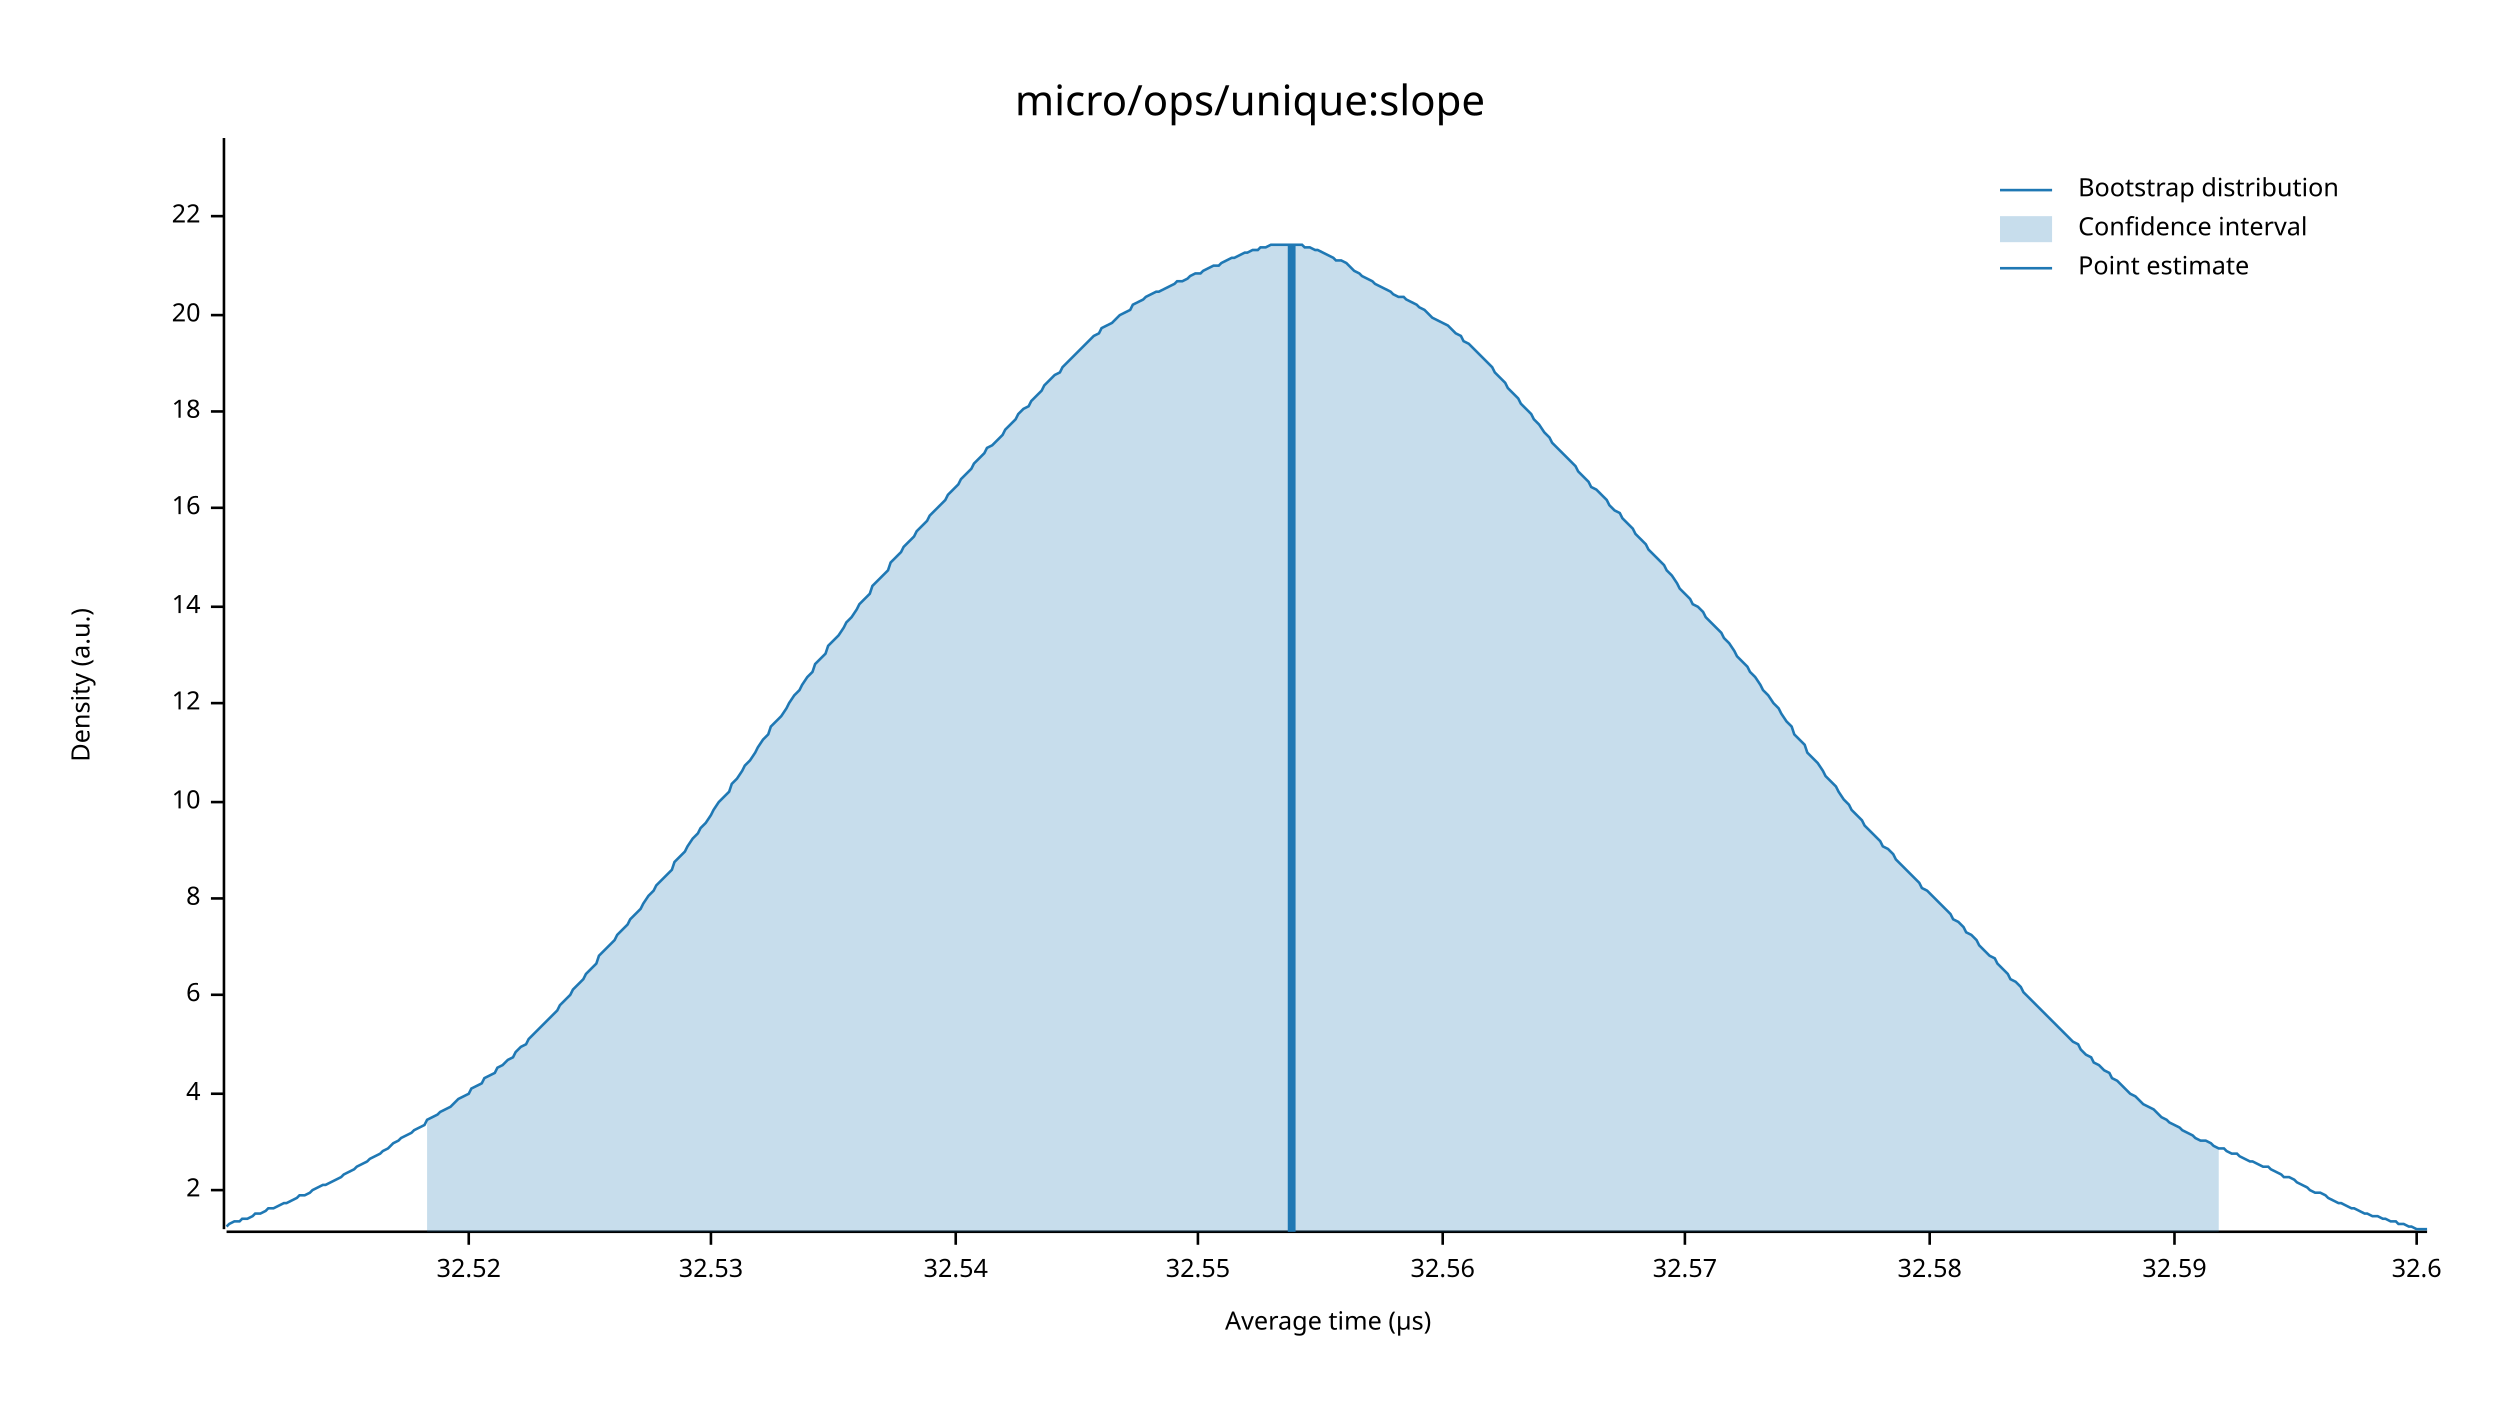
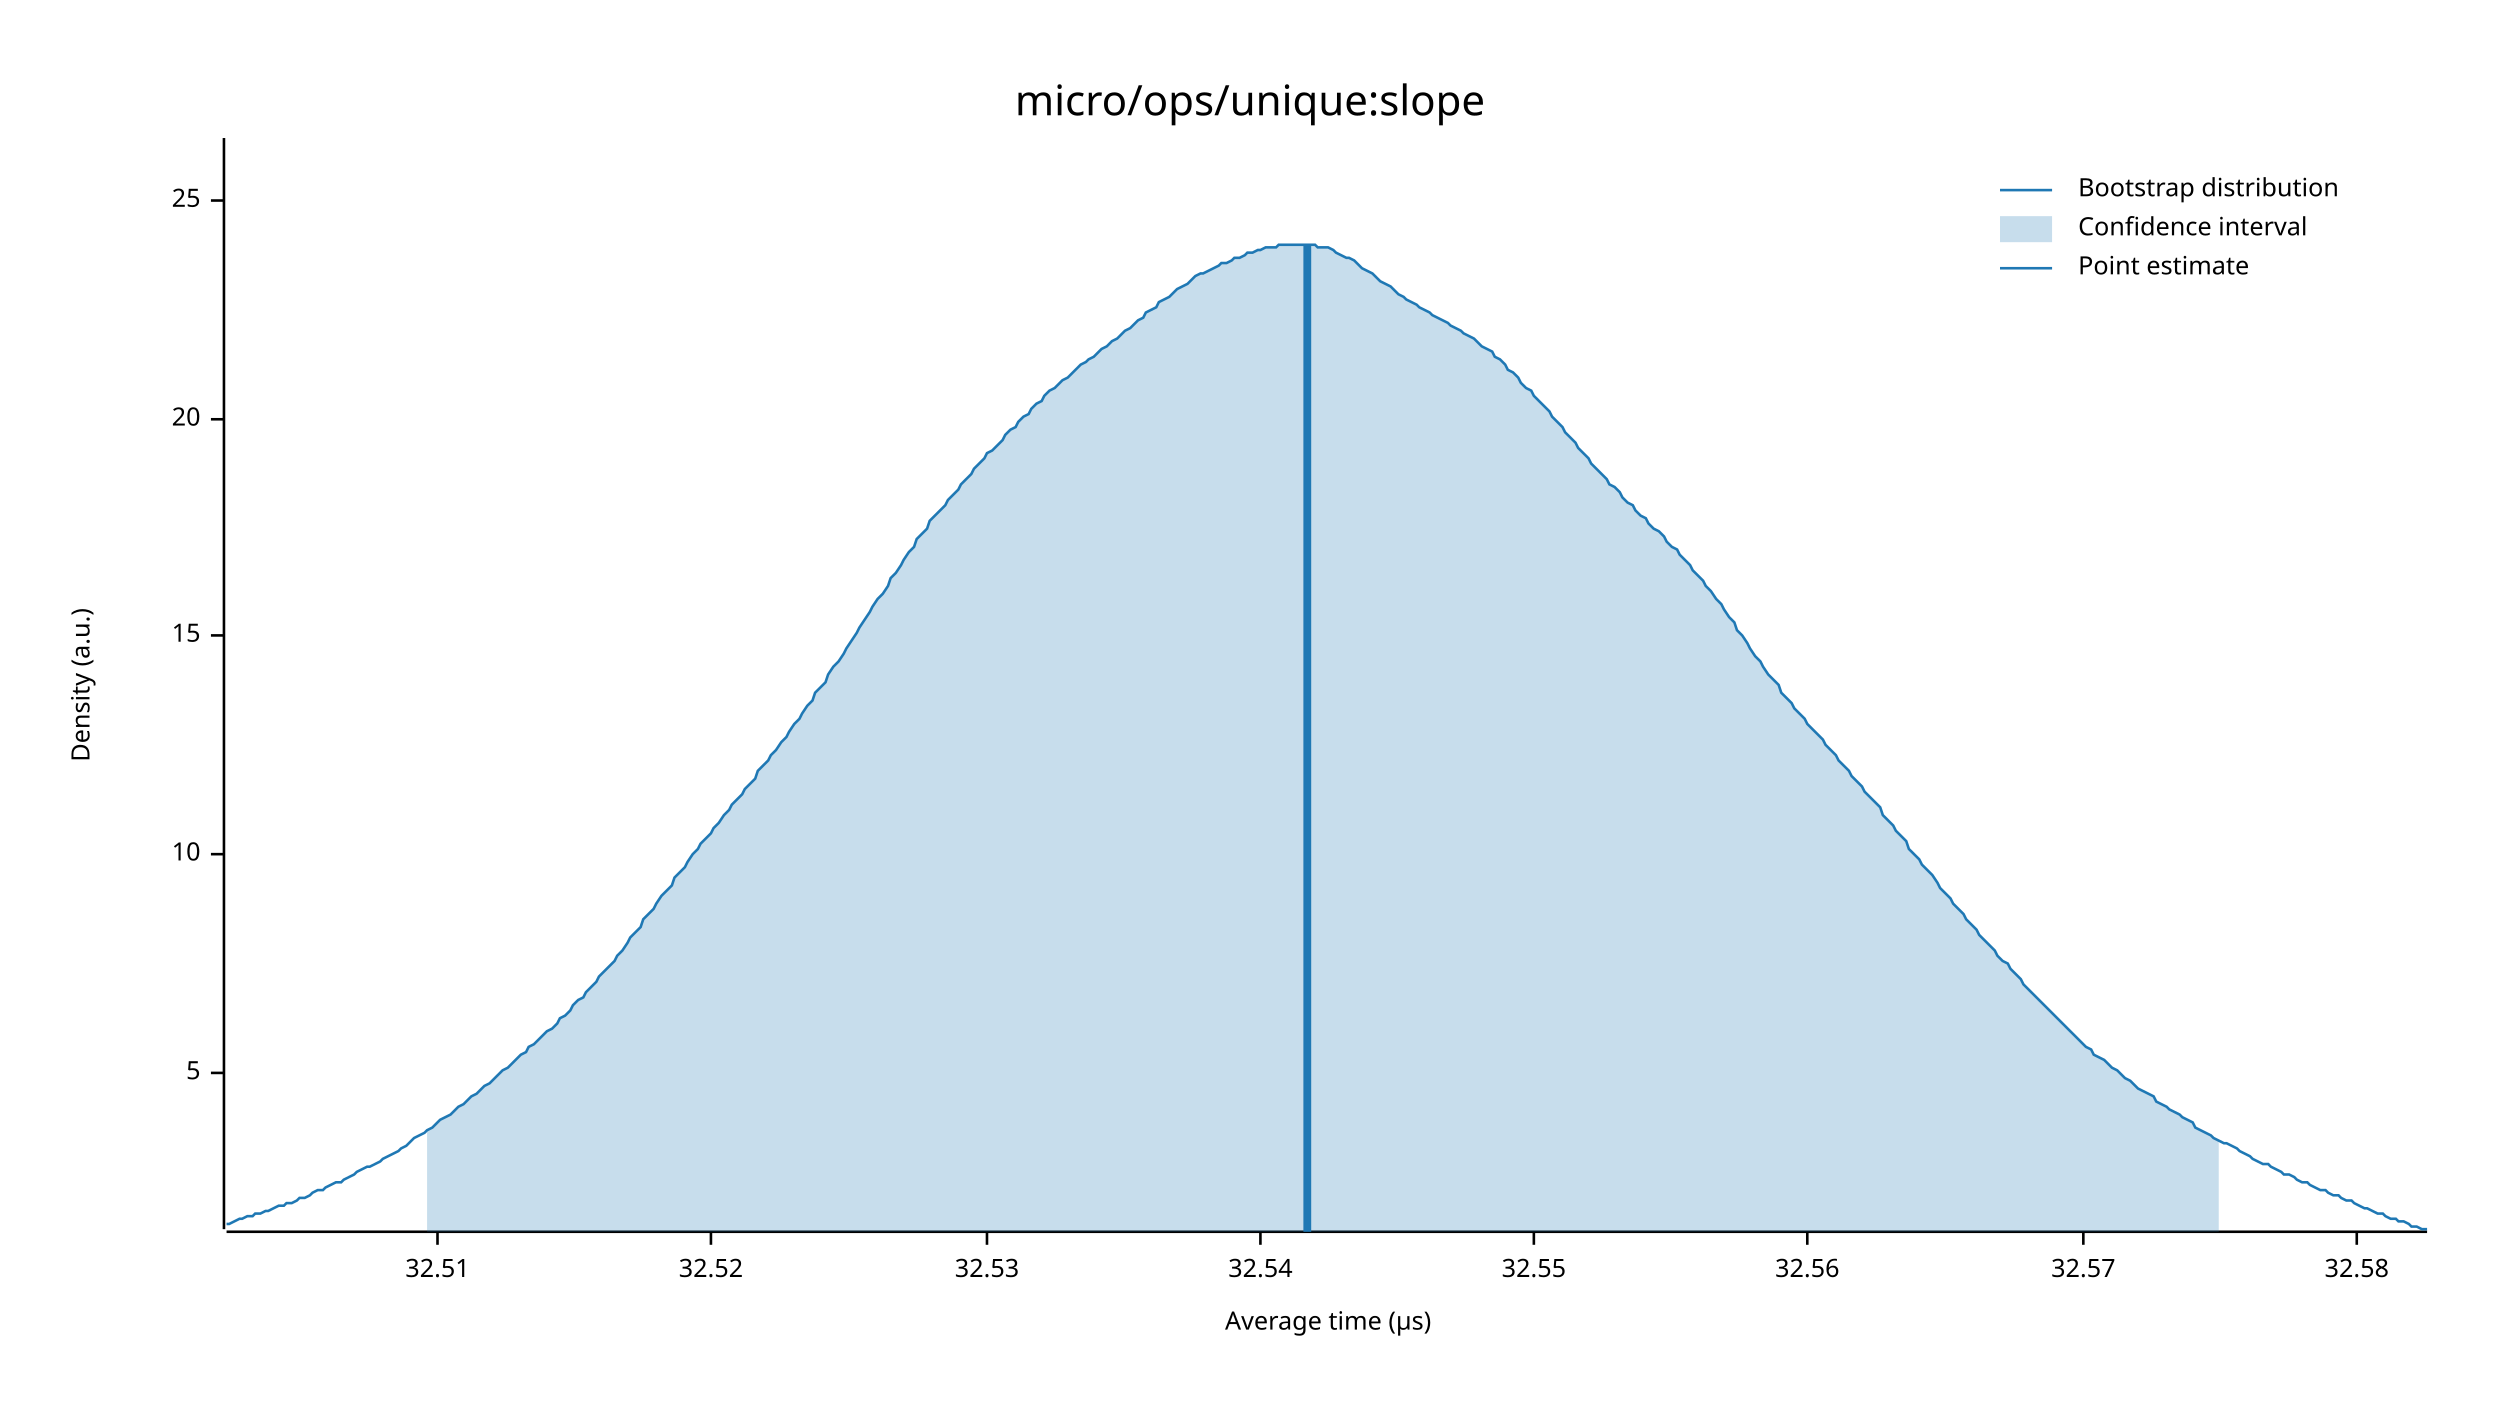
<svg xmlns="http://www.w3.org/2000/svg" width="960" height="540" viewBox="0 0 960 540">
  <text x="480" y="32" dy="0.76em" text-anchor="middle" font-family="sans-serif" font-size="16.129" opacity="1" fill="#000000">
micro/ops/unique:slope
</text>
  <text x="27" y="263" dy="0.76em" text-anchor="middle" font-family="sans-serif" font-size="9.677" opacity="1" fill="#000000" transform="rotate(270, 27, 263)">
Density (a.u.)
</text>
  <text x="510" y="513" dy="-0.5ex" text-anchor="middle" font-family="sans-serif" font-size="9.677" opacity="1" fill="#000000">
Average time (µs)
</text>
  <polyline fill="none" opacity="1" stroke="#000000" stroke-width="1" points="86,53 86,472 " />
-   <text x="77" y="457" dy="0.5ex" text-anchor="end" font-family="sans-serif" font-size="9.677" opacity="1" fill="#000000">
- 2
+   <text x="77" y="412" dy="0.5ex" text-anchor="end" font-family="sans-serif" font-size="9.677" opacity="1" fill="#000000">
+ 5
</text>
-   <polyline fill="none" opacity="1" stroke="#000000" stroke-width="1" points="81,457 86,457 " />
-   <text x="77" y="420" dy="0.5ex" text-anchor="end" font-family="sans-serif" font-size="9.677" opacity="1" fill="#000000">
- 4
- </text>
-   <polyline fill="none" opacity="1" stroke="#000000" stroke-width="1" points="81,420 86,420 " />
-   <text x="77" y="382" dy="0.5ex" text-anchor="end" font-family="sans-serif" font-size="9.677" opacity="1" fill="#000000">
- 6
- </text>
-   <polyline fill="none" opacity="1" stroke="#000000" stroke-width="1" points="81,382 86,382 " />
-   <text x="77" y="345" dy="0.5ex" text-anchor="end" font-family="sans-serif" font-size="9.677" opacity="1" fill="#000000">
- 8
- </text>
-   <polyline fill="none" opacity="1" stroke="#000000" stroke-width="1" points="81,345 86,345 " />
-   <text x="77" y="308" dy="0.5ex" text-anchor="end" font-family="sans-serif" font-size="9.677" opacity="1" fill="#000000">
+   <polyline fill="none" opacity="1" stroke="#000000" stroke-width="1" points="81,412 86,412 " />
+   <text x="77" y="328" dy="0.5ex" text-anchor="end" font-family="sans-serif" font-size="9.677" opacity="1" fill="#000000">
10
</text>
-   <polyline fill="none" opacity="1" stroke="#000000" stroke-width="1" points="81,308 86,308 " />
-   <text x="77" y="270" dy="0.5ex" text-anchor="end" font-family="sans-serif" font-size="9.677" opacity="1" fill="#000000">
- 12
+   <polyline fill="none" opacity="1" stroke="#000000" stroke-width="1" points="81,328 86,328 " />
+   <text x="77" y="244" dy="0.5ex" text-anchor="end" font-family="sans-serif" font-size="9.677" opacity="1" fill="#000000">
+ 15
</text>
-   <polyline fill="none" opacity="1" stroke="#000000" stroke-width="1" points="81,270 86,270 " />
-   <text x="77" y="233" dy="0.5ex" text-anchor="end" font-family="sans-serif" font-size="9.677" opacity="1" fill="#000000">
- 14
- </text>
-   <polyline fill="none" opacity="1" stroke="#000000" stroke-width="1" points="81,233 86,233 " />
-   <text x="77" y="195" dy="0.5ex" text-anchor="end" font-family="sans-serif" font-size="9.677" opacity="1" fill="#000000">
- 16
- </text>
-   <polyline fill="none" opacity="1" stroke="#000000" stroke-width="1" points="81,195 86,195 " />
-   <text x="77" y="158" dy="0.5ex" text-anchor="end" font-family="sans-serif" font-size="9.677" opacity="1" fill="#000000">
- 18
- </text>
-   <polyline fill="none" opacity="1" stroke="#000000" stroke-width="1" points="81,158 86,158 " />
-   <text x="77" y="121" dy="0.5ex" text-anchor="end" font-family="sans-serif" font-size="9.677" opacity="1" fill="#000000">
+   <polyline fill="none" opacity="1" stroke="#000000" stroke-width="1" points="81,244 86,244 " />
+   <text x="77" y="161" dy="0.5ex" text-anchor="end" font-family="sans-serif" font-size="9.677" opacity="1" fill="#000000">
20
</text>
-   <polyline fill="none" opacity="1" stroke="#000000" stroke-width="1" points="81,121 86,121 " />
-   <text x="77" y="83" dy="0.5ex" text-anchor="end" font-family="sans-serif" font-size="9.677" opacity="1" fill="#000000">
- 22
+   <polyline fill="none" opacity="1" stroke="#000000" stroke-width="1" points="81,161 86,161 " />
+   <text x="77" y="77" dy="0.5ex" text-anchor="end" font-family="sans-serif" font-size="9.677" opacity="1" fill="#000000">
+ 25
</text>
-   <polyline fill="none" opacity="1" stroke="#000000" stroke-width="1" points="81,83 86,83 " />
+   <polyline fill="none" opacity="1" stroke="#000000" stroke-width="1" points="81,77 86,77 " />
  <polyline fill="none" opacity="1" stroke="#000000" stroke-width="1" points="87,473 932,473 " />
-   <text x="180" y="483" dy="0.76em" text-anchor="middle" font-family="sans-serif" font-size="9.677" opacity="1" fill="#000000">
+   <text x="168" y="483" dy="0.76em" text-anchor="middle" font-family="sans-serif" font-size="9.677" opacity="1" fill="#000000">
+ 32.51
+ </text>
+   <polyline fill="none" opacity="1" stroke="#000000" stroke-width="1" points="168,473 168,478 " />
+   <text x="273" y="483" dy="0.76em" text-anchor="middle" font-family="sans-serif" font-size="9.677" opacity="1" fill="#000000">
32.52
</text>
-   <polyline fill="none" opacity="1" stroke="#000000" stroke-width="1" points="180,473 180,478 " />
-   <text x="273" y="483" dy="0.76em" text-anchor="middle" font-family="sans-serif" font-size="9.677" opacity="1" fill="#000000">
+   <polyline fill="none" opacity="1" stroke="#000000" stroke-width="1" points="273,473 273,478 " />
+   <text x="379" y="483" dy="0.76em" text-anchor="middle" font-family="sans-serif" font-size="9.677" opacity="1" fill="#000000">
32.53
</text>
-   <polyline fill="none" opacity="1" stroke="#000000" stroke-width="1" points="273,473 273,478 " />
-   <text x="367" y="483" dy="0.76em" text-anchor="middle" font-family="sans-serif" font-size="9.677" opacity="1" fill="#000000">
+   <polyline fill="none" opacity="1" stroke="#000000" stroke-width="1" points="379,473 379,478 " />
+   <text x="484" y="483" dy="0.76em" text-anchor="middle" font-family="sans-serif" font-size="9.677" opacity="1" fill="#000000">
32.54
</text>
-   <polyline fill="none" opacity="1" stroke="#000000" stroke-width="1" points="367,473 367,478 " />
-   <text x="460" y="483" dy="0.76em" text-anchor="middle" font-family="sans-serif" font-size="9.677" opacity="1" fill="#000000">
+   <polyline fill="none" opacity="1" stroke="#000000" stroke-width="1" points="484,473 484,478 " />
+   <text x="589" y="483" dy="0.76em" text-anchor="middle" font-family="sans-serif" font-size="9.677" opacity="1" fill="#000000">
32.55
</text>
-   <polyline fill="none" opacity="1" stroke="#000000" stroke-width="1" points="460,473 460,478 " />
-   <text x="554" y="483" dy="0.76em" text-anchor="middle" font-family="sans-serif" font-size="9.677" opacity="1" fill="#000000">
+   <polyline fill="none" opacity="1" stroke="#000000" stroke-width="1" points="589,473 589,478 " />
+   <text x="694" y="483" dy="0.76em" text-anchor="middle" font-family="sans-serif" font-size="9.677" opacity="1" fill="#000000">
32.56
</text>
-   <polyline fill="none" opacity="1" stroke="#000000" stroke-width="1" points="554,473 554,478 " />
-   <text x="647" y="483" dy="0.76em" text-anchor="middle" font-family="sans-serif" font-size="9.677" opacity="1" fill="#000000">
+   <polyline fill="none" opacity="1" stroke="#000000" stroke-width="1" points="694,473 694,478 " />
+   <text x="800" y="483" dy="0.76em" text-anchor="middle" font-family="sans-serif" font-size="9.677" opacity="1" fill="#000000">
32.57
</text>
-   <polyline fill="none" opacity="1" stroke="#000000" stroke-width="1" points="647,473 647,478 " />
-   <text x="741" y="483" dy="0.76em" text-anchor="middle" font-family="sans-serif" font-size="9.677" opacity="1" fill="#000000">
+   <polyline fill="none" opacity="1" stroke="#000000" stroke-width="1" points="800,473 800,478 " />
+   <text x="905" y="483" dy="0.76em" text-anchor="middle" font-family="sans-serif" font-size="9.677" opacity="1" fill="#000000">
32.58
</text>
-   <polyline fill="none" opacity="1" stroke="#000000" stroke-width="1" points="741,473 741,478 " />
-   <text x="835" y="483" dy="0.76em" text-anchor="middle" font-family="sans-serif" font-size="9.677" opacity="1" fill="#000000">
- 32.59
- </text>
-   <polyline fill="none" opacity="1" stroke="#000000" stroke-width="1" points="835,473 835,478 " />
-   <text x="928" y="483" dy="0.76em" text-anchor="middle" font-family="sans-serif" font-size="9.677" opacity="1" fill="#000000">
- 32.6
- </text>
-   <polyline fill="none" opacity="1" stroke="#000000" stroke-width="1" points="928,473 928,478 " />
-   <polyline fill="none" opacity="1" stroke="#1F78B4" stroke-width="1" points="87,471 88,470 90,469 92,469 93,468 95,468 97,467 98,466 100,466 102,465 103,464 105,464 107,463 109,462 110,462 112,461 114,460 115,459 117,459 119,458 120,457 122,456 124,455 125,455 127,454 129,453 131,452 132,451 134,450 136,449 137,448 139,447 141,446 142,445 144,444 146,443 147,442 149,441 151,439 153,438 154,437 156,436 158,435 159,434 161,433 163,432 164,430 166,429 168,428 169,427 171,426 173,425 175,423 176,422 178,421 180,420 181,418 183,417 185,416 186,414 188,413 190,412 191,410 193,409 195,407 197,406 198,404 200,402 202,401 203,399 205,397 207,395 208,394 210,392 212,390 214,388 215,386 217,384 219,382 220,380 222,378 224,376 225,374 227,372 229,370 230,367 232,365 234,363 236,361 237,359 239,357 241,355 242,353 244,351 246,349 247,347 249,344 251,342 252,340 254,338 256,336 258,334 259,331 261,329 263,327 264,325 266,322 268,320 269,318 271,316 273,313 274,311 276,308 278,306 280,304 281,301 283,299 285,296 286,294 288,292 290,289 291,287 293,284 295,282 296,279 298,277 300,275 302,272 303,270 305,267 307,265 308,263 310,260 312,258 313,255 315,253 317,251 318,248 320,246 322,244 324,241 325,239 327,237 329,234 330,232 332,230 334,228 335,225 337,223 339,221 341,219 342,216 344,214 346,212 347,210 349,208 351,206 352,204 354,202 356,200 357,198 359,196 361,194 363,192 364,190 366,188 368,186 369,184 371,182 373,180 374,178 376,176 378,174 379,172 381,171 383,169 385,167 386,165 388,163 390,161 391,159 393,157 395,156 396,154 398,152 400,150 401,148 403,146 405,144 407,143 408,141 410,139 412,137 413,136 415,134 417,132 418,131 420,129 422,128 423,126 425,125 427,124 429,122 430,121 432,120 434,119 435,117 437,116 439,115 440,114 442,113 444,112 445,112 447,111 449,110 451,109 452,108 454,108 456,107 457,106 459,105 461,105 462,104 464,103 466,102 468,102 469,101 471,100 473,99 474,99 476,98 478,97 479,97 481,96 483,96 484,95 486,95 488,94 490,94 491,94 493,94 495,94 496,94 498,94 500,94 501,95 503,95 505,96 506,96 508,97 510,98 512,99 513,100 515,100 517,101 518,102 520,104 522,105 523,106 525,107 527,108 528,109 530,110 532,111 534,112 535,113 537,114 539,114 540,115 542,116 544,117 545,118 547,119 549,121 550,122 552,123 554,124 556,125 557,126 559,128 561,129 562,131 564,132 566,134 567,135 569,137 571,139 573,141 574,143 576,145 578,147 579,149 581,151 583,153 584,155 586,157 588,159 589,161 591,163 593,166 595,168 596,170 598,172 600,174 601,175 603,177 605,179 606,181 608,183 610,185 611,187 613,188 615,190 617,192 618,194 620,196 622,197 623,199 625,201 627,203 628,205 630,207 632,209 633,211 635,213 637,215 639,217 640,219 642,221 644,224 645,226 647,228 649,230 650,232 652,233 654,235 655,237 657,239 659,241 661,243 662,245 664,247 666,250 667,252 669,254 671,256 672,258 674,260 676,263 677,265 679,267 681,270 683,272 684,274 686,277 688,279 689,282 691,284 693,286 694,289 696,291 698,293 700,296 701,298 703,300 705,302 706,304 708,307 710,309 711,311 713,313 715,315 716,317 718,319 720,321 722,323 723,325 725,326 727,328 728,330 730,332 732,334 733,335 735,337 737,339 738,341 740,342 742,344 744,346 745,347 747,349 749,351 750,353 752,354 754,356 755,358 757,359 759,361 760,363 762,365 764,367 766,368 767,370 769,372 771,374 772,376 774,377 776,379 777,381 779,383 781,385 782,386 784,388 786,390 788,392 789,393 791,395 793,397 794,398 796,400 798,401 799,403 801,405 803,406 804,408 806,409 808,411 810,412 811,414 813,415 815,417 816,418 818,420 820,421 821,422 823,424 825,425 827,426 828,427 830,429 832,430 833,431 835,432 837,433 838,434 840,435 842,436 843,437 845,438 847,438 849,439 850,440 852,441 854,441 855,442 857,443 859,443 860,444 862,445 864,446 865,446 867,447 869,448 871,448 872,449 874,450 876,451 877,452 879,452 881,453 882,454 884,455 886,456 887,457 889,458 891,458 893,459 894,460 896,461 898,462 899,462 901,463 903,464 904,464 906,465 908,466 909,466 911,467 913,467 915,468 916,468 918,469 920,469 921,470 923,470 925,471 926,471 928,472 930,472 932,472 " />
-   <polygon opacity="0.25" fill="#1F78B4" points="164,430 166,429 168,428 169,427 171,426 173,425 175,423 176,422 178,421 180,420 181,418 183,417 185,416 186,414 188,413 190,412 191,410 193,409 195,407 197,406 198,404 200,402 202,401 203,399 205,397 207,395 208,394 210,392 212,390 214,388 215,386 217,384 219,382 220,380 222,378 224,376 225,374 227,372 229,370 230,367 232,365 234,363 236,361 237,359 239,357 241,355 242,353 244,351 246,349 247,347 249,344 251,342 252,340 254,338 256,336 258,334 259,331 261,329 263,327 264,325 266,322 268,320 269,318 271,316 273,313 274,311 276,308 278,306 280,304 281,301 283,299 285,296 286,294 288,292 290,289 291,287 293,284 295,282 296,279 298,277 300,275 302,272 303,270 305,267 307,265 308,263 310,260 312,258 313,255 315,253 317,251 318,248 320,246 322,244 324,241 325,239 327,237 329,234 330,232 332,230 334,228 335,225 337,223 339,221 341,219 342,216 344,214 346,212 347,210 349,208 351,206 352,204 354,202 356,200 357,198 359,196 361,194 363,192 364,190 366,188 368,186 369,184 371,182 373,180 374,178 376,176 378,174 379,172 381,171 383,169 385,167 386,165 388,163 390,161 391,159 393,157 395,156 396,154 398,152 400,150 401,148 403,146 405,144 407,143 408,141 410,139 412,137 413,136 415,134 417,132 418,131 420,129 422,128 423,126 425,125 427,124 429,122 430,121 432,120 434,119 435,117 437,116 439,115 440,114 442,113 444,112 445,112 447,111 449,110 451,109 452,108 454,108 456,107 457,106 459,105 461,105 462,104 464,103 466,102 468,102 469,101 471,100 473,99 474,99 476,98 478,97 479,97 481,96 483,96 484,95 486,95 488,94 490,94 491,94 493,94 495,94 496,94 498,94 500,94 501,95 503,95 505,96 506,96 508,97 510,98 512,99 513,100 515,100 517,101 518,102 520,104 522,105 523,106 525,107 527,108 528,109 530,110 532,111 534,112 535,113 537,114 539,114 540,115 542,116 544,117 545,118 547,119 549,121 550,122 552,123 554,124 556,125 557,126 559,128 561,129 562,131 564,132 566,134 567,135 569,137 571,139 573,141 574,143 576,145 578,147 579,149 581,151 583,153 584,155 586,157 588,159 589,161 591,163 593,166 595,168 596,170 598,172 600,174 601,175 603,177 605,179 606,181 608,183 610,185 611,187 613,188 615,190 617,192 618,194 620,196 622,197 623,199 625,201 627,203 628,205 630,207 632,209 633,211 635,213 637,215 639,217 640,219 642,221 644,224 645,226 647,228 649,230 650,232 652,233 654,235 655,237 657,239 659,241 661,243 662,245 664,247 666,250 667,252 669,254 671,256 672,258 674,260 676,263 677,265 679,267 681,270 683,272 684,274 686,277 688,279 689,282 691,284 693,286 694,289 696,291 698,293 700,296 701,298 703,300 705,302 706,304 708,307 710,309 711,311 713,313 715,315 716,317 718,319 720,321 722,323 723,325 725,326 727,328 728,330 730,332 732,334 733,335 735,337 737,339 738,341 740,342 742,344 744,346 745,347 747,349 749,351 750,353 752,354 754,356 755,358 757,359 759,361 760,363 762,365 764,367 766,368 767,370 769,372 771,374 772,376 774,377 776,379 777,381 779,383 781,385 782,386 784,388 786,390 788,392 789,393 791,395 793,397 794,398 796,400 798,401 799,403 801,405 803,406 804,408 806,409 808,411 810,412 811,414 813,415 815,417 816,418 818,420 820,421 821,422 823,424 825,425 827,426 828,427 830,429 832,430 833,431 835,432 837,433 838,434 840,435 842,436 843,437 845,438 847,438 849,439 850,440 852,441 852,473 164,473 " />
-   <polyline fill="none" opacity="1" stroke="#1F78B4" stroke-width="3" points="496,473 496,94 " />
+   <polyline fill="none" opacity="1" stroke="#000000" stroke-width="1" points="905,473 905,478 " />
+   <polyline fill="none" opacity="1" stroke="#1F78B4" stroke-width="1" points="87,470 88,470 90,469 92,468 93,468 95,467 97,467 98,466 100,466 102,465 103,465 105,464 107,463 109,463 110,462 112,462 114,461 115,460 117,460 119,459 120,458 122,457 124,457 125,456 127,455 129,454 131,454 132,453 134,452 136,451 137,450 139,449 141,448 142,448 144,447 146,446 147,445 149,444 151,443 153,442 154,441 156,440 158,438 159,437 161,436 163,435 164,434 166,433 168,431 169,430 171,429 173,428 175,426 176,425 178,424 180,422 181,421 183,420 185,418 186,417 188,416 190,414 191,413 193,411 195,410 197,408 198,407 200,405 202,404 203,402 205,401 207,399 208,398 210,396 212,395 214,393 215,391 217,390 219,388 220,386 222,384 224,383 225,381 227,379 229,377 230,375 232,373 234,371 236,369 237,367 239,365 241,362 242,360 244,358 246,356 247,353 249,351 251,349 252,347 254,344 256,342 258,340 259,337 261,335 263,333 264,331 266,328 268,326 269,324 271,322 273,320 274,318 276,316 278,313 280,311 281,309 283,307 285,305 286,303 288,301 290,299 291,296 293,294 295,292 296,290 298,288 300,285 302,283 303,281 305,278 307,276 308,274 310,271 312,269 313,266 315,264 317,262 318,259 320,256 322,254 324,251 325,249 327,246 329,243 330,241 332,238 334,235 335,233 337,230 339,228 341,225 342,222 344,220 346,217 347,215 349,212 351,210 352,207 354,205 356,203 357,200 359,198 361,196 363,194 364,192 366,190 368,188 369,186 371,184 373,182 374,180 376,178 378,176 379,174 381,173 383,171 385,169 386,167 388,165 390,164 391,162 393,160 395,159 396,157 398,155 400,154 401,152 403,150 405,149 407,147 408,146 410,145 412,143 413,142 415,140 417,139 418,138 420,137 422,135 423,134 425,133 427,131 429,130 430,129 432,127 434,126 435,125 437,123 439,122 440,120 442,119 444,118 445,116 447,115 449,114 451,112 452,111 454,110 456,109 457,108 459,106 461,105 462,105 464,104 466,103 468,102 469,101 471,101 473,100 474,99 476,99 478,98 479,97 481,97 483,96 484,96 486,95 488,95 490,95 491,94 493,94 495,94 496,94 498,94 500,94 501,94 503,94 505,94 506,95 508,95 510,95 512,96 513,97 515,98 517,99 518,99 520,100 522,102 523,103 525,104 527,105 528,106 530,108 532,109 534,110 535,111 537,113 539,114 540,115 542,116 544,117 545,118 547,119 549,120 550,121 552,122 554,123 556,124 557,125 559,126 561,127 562,128 564,129 566,130 567,131 569,133 571,134 573,135 574,137 576,138 578,140 579,142 581,143 583,145 584,147 586,149 588,150 589,152 591,154 593,156 595,158 596,160 598,162 600,164 601,166 603,168 605,170 606,172 608,174 610,176 611,178 613,180 615,182 617,184 618,186 620,187 622,189 623,191 625,193 627,194 628,196 630,198 632,199 633,201 635,203 637,204 639,206 640,208 642,210 644,211 645,213 647,215 649,217 650,219 652,221 654,223 655,225 657,227 659,230 661,232 662,234 664,237 666,239 667,242 669,244 671,247 672,249 674,252 676,254 677,256 679,259 681,261 683,263 684,266 686,268 688,270 689,272 691,274 693,276 694,278 696,280 698,282 700,284 701,286 703,288 705,290 706,292 708,294 710,296 711,298 713,300 715,302 716,304 718,306 720,308 722,310 723,313 725,315 727,317 728,319 730,321 732,323 733,326 735,328 737,330 738,332 740,334 742,336 744,339 745,341 747,343 749,345 750,347 752,349 754,351 755,353 757,355 759,357 760,359 762,361 764,363 766,365 767,367 769,369 771,370 772,372 774,374 776,376 777,378 779,380 781,382 782,383 784,385 786,387 788,389 789,390 791,392 793,394 794,395 796,397 798,399 799,400 801,402 803,403 804,405 806,406 808,407 810,409 811,410 813,411 815,413 816,414 818,415 820,417 821,418 823,419 825,420 827,421 828,423 830,424 832,425 833,426 835,427 837,428 838,429 840,430 842,431 843,433 845,434 847,435 849,436 850,437 852,438 854,439 855,439 857,440 859,441 860,442 862,443 864,444 865,445 867,446 869,447 871,447 872,448 874,449 876,450 877,451 879,451 881,452 882,453 884,454 886,454 887,455 889,456 891,457 893,457 894,458 896,459 898,459 899,460 901,461 903,461 904,462 906,463 908,464 909,464 911,465 913,466 915,466 916,467 918,468 920,468 921,469 923,469 925,470 926,471 928,471 930,472 932,472 " />
+   <polygon opacity="0.25" fill="#1F78B4" points="164,434 166,433 168,431 169,430 171,429 173,428 175,426 176,425 178,424 180,422 181,421 183,420 185,418 186,417 188,416 190,414 191,413 193,411 195,410 197,408 198,407 200,405 202,404 203,402 205,401 207,399 208,398 210,396 212,395 214,393 215,391 217,390 219,388 220,386 222,384 224,383 225,381 227,379 229,377 230,375 232,373 234,371 236,369 237,367 239,365 241,362 242,360 244,358 246,356 247,353 249,351 251,349 252,347 254,344 256,342 258,340 259,337 261,335 263,333 264,331 266,328 268,326 269,324 271,322 273,320 274,318 276,316 278,313 280,311 281,309 283,307 285,305 286,303 288,301 290,299 291,296 293,294 295,292 296,290 298,288 300,285 302,283 303,281 305,278 307,276 308,274 310,271 312,269 313,266 315,264 317,262 318,259 320,256 322,254 324,251 325,249 327,246 329,243 330,241 332,238 334,235 335,233 337,230 339,228 341,225 342,222 344,220 346,217 347,215 349,212 351,210 352,207 354,205 356,203 357,200 359,198 361,196 363,194 364,192 366,190 368,188 369,186 371,184 373,182 374,180 376,178 378,176 379,174 381,173 383,171 385,169 386,167 388,165 390,164 391,162 393,160 395,159 396,157 398,155 400,154 401,152 403,150 405,149 407,147 408,146 410,145 412,143 413,142 415,140 417,139 418,138 420,137 422,135 423,134 425,133 427,131 429,130 430,129 432,127 434,126 435,125 437,123 439,122 440,120 442,119 444,118 445,116 447,115 449,114 451,112 452,111 454,110 456,109 457,108 459,106 461,105 462,105 464,104 466,103 468,102 469,101 471,101 473,100 474,99 476,99 478,98 479,97 481,97 483,96 484,96 486,95 488,95 490,95 491,94 493,94 495,94 496,94 498,94 500,94 501,94 503,94 505,94 506,95 508,95 510,95 512,96 513,97 515,98 517,99 518,99 520,100 522,102 523,103 525,104 527,105 528,106 530,108 532,109 534,110 535,111 537,113 539,114 540,115 542,116 544,117 545,118 547,119 549,120 550,121 552,122 554,123 556,124 557,125 559,126 561,127 562,128 564,129 566,130 567,131 569,133 571,134 573,135 574,137 576,138 578,140 579,142 581,143 583,145 584,147 586,149 588,150 589,152 591,154 593,156 595,158 596,160 598,162 600,164 601,166 603,168 605,170 606,172 608,174 610,176 611,178 613,180 615,182 617,184 618,186 620,187 622,189 623,191 625,193 627,194 628,196 630,198 632,199 633,201 635,203 637,204 639,206 640,208 642,210 644,211 645,213 647,215 649,217 650,219 652,221 654,223 655,225 657,227 659,230 661,232 662,234 664,237 666,239 667,242 669,244 671,247 672,249 674,252 676,254 677,256 679,259 681,261 683,263 684,266 686,268 688,270 689,272 691,274 693,276 694,278 696,280 698,282 700,284 701,286 703,288 705,290 706,292 708,294 710,296 711,298 713,300 715,302 716,304 718,306 720,308 722,310 723,313 725,315 727,317 728,319 730,321 732,323 733,326 735,328 737,330 738,332 740,334 742,336 744,339 745,341 747,343 749,345 750,347 752,349 754,351 755,353 757,355 759,357 760,359 762,361 764,363 766,365 767,367 769,369 771,370 772,372 774,374 776,376 777,378 779,380 781,382 782,383 784,385 786,387 788,389 789,390 791,392 793,394 794,395 796,397 798,399 799,400 801,402 803,403 804,405 806,406 808,407 810,409 811,410 813,411 815,413 816,414 818,415 820,417 821,418 823,419 825,420 827,421 828,423 830,424 832,425 833,426 835,427 837,428 838,429 840,430 842,431 843,433 845,434 847,435 849,436 850,437 852,438 852,473 164,473 " />
+   <polyline fill="none" opacity="1" stroke="#1F78B4" stroke-width="3" points="502,473 502,94 " />
  <text x="798" y="68" dy="0.76em" text-anchor="start" font-family="sans-serif" font-size="9.677" opacity="1" fill="#000000">
Bootstrap distribution
</text>
  <text x="798" y="83" dy="0.76em" text-anchor="start" font-family="sans-serif" font-size="9.677" opacity="1" fill="#000000">
Confidence interval
</text>
  <text x="798" y="98" dy="0.76em" text-anchor="start" font-family="sans-serif" font-size="9.677" opacity="1" fill="#000000">
Point estimate
</text>
  <polyline fill="none" opacity="1" stroke="#1F78B4" stroke-width="1" points="768,73 788,73 " />
  <rect x="768" y="83" width="20" height="10" opacity="0.25" fill="#1F78B4" stroke="none" />
  <polyline fill="none" opacity="1" stroke="#1F78B4" stroke-width="1" points="768,103 788,103 " />
</svg>
